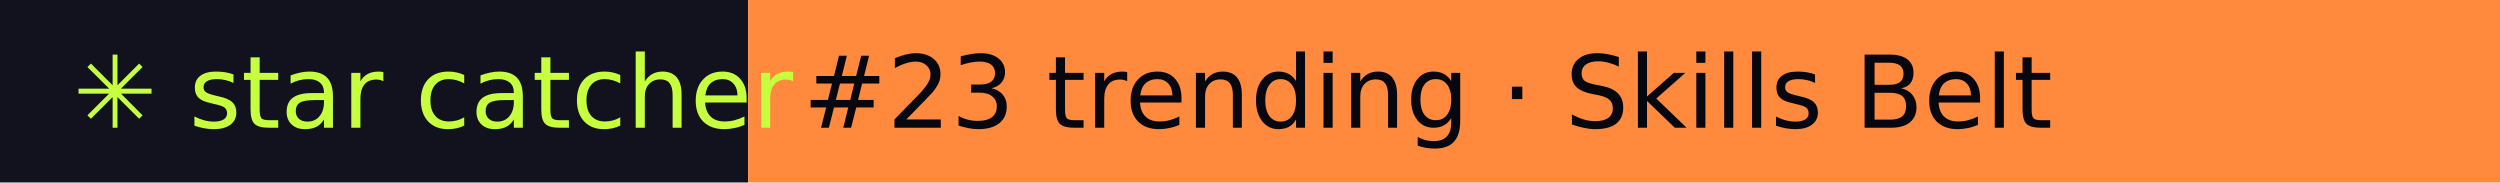
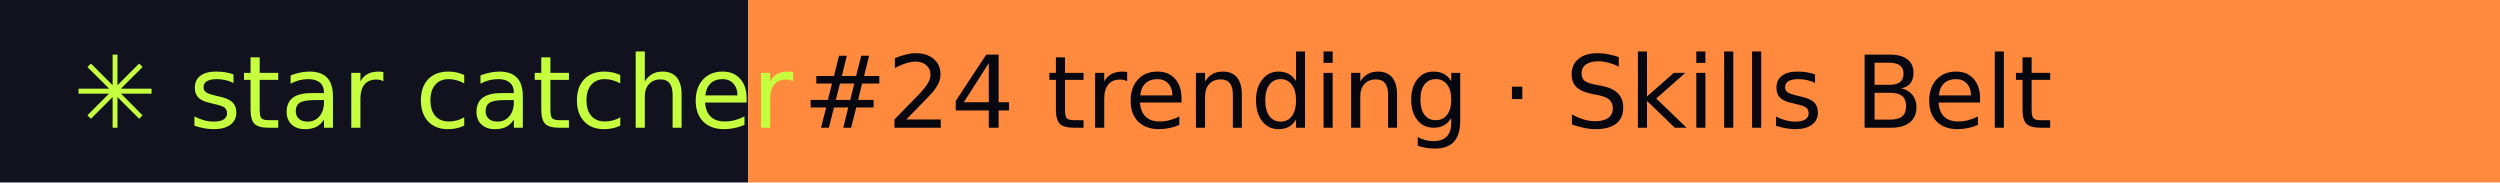
- <svg xmlns="http://www.w3.org/2000/svg" width="274" height="20" role="img" aria-label="star catcher: #23 trending · Skills Belt">
+ <svg xmlns="http://www.w3.org/2000/svg" width="274" height="20" role="img" aria-label="star catcher: #24 trending · Skills Belt">
  <rect width="82" height="20" fill="#12121F" />
  <rect x="82" width="192" height="20" fill="#FF8A3D" />
  <g font-family="Verdana,DejaVu Sans,sans-serif" font-size="11">
    <text x="8" y="14" fill="#C6FF3D">✳ star catcher</text>
-     <text x="88" y="14" fill="#07070F">#23 trending · Skills Belt</text>
+     <text x="88" y="14" fill="#07070F">#24 trending · Skills Belt</text>
  </g>
</svg>
